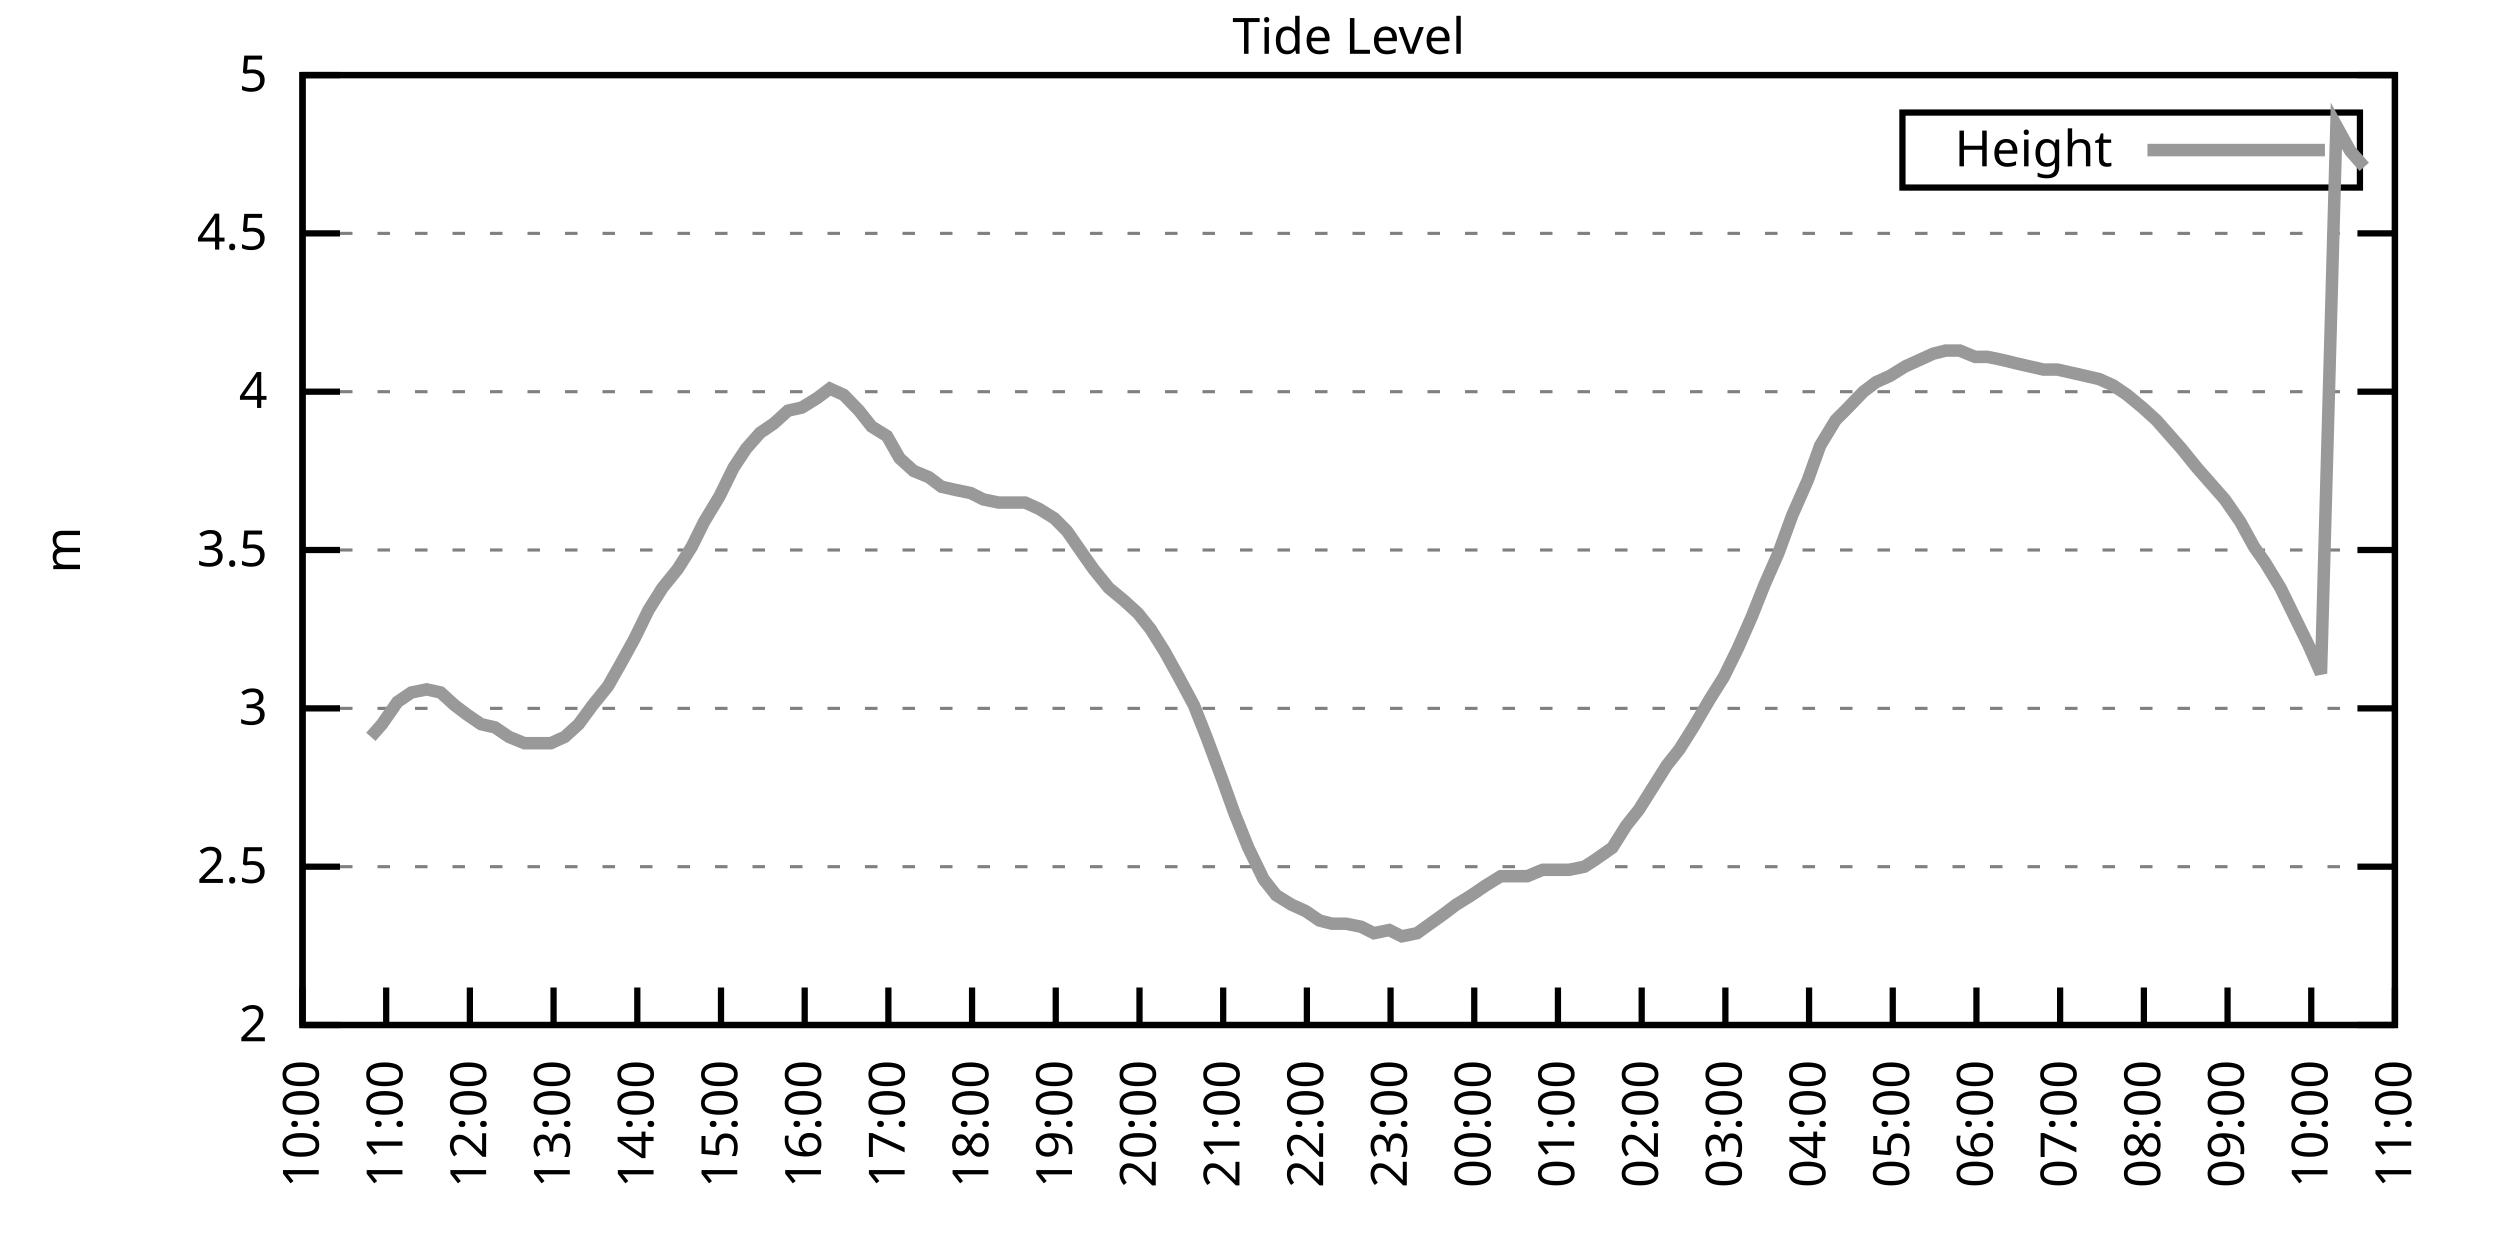
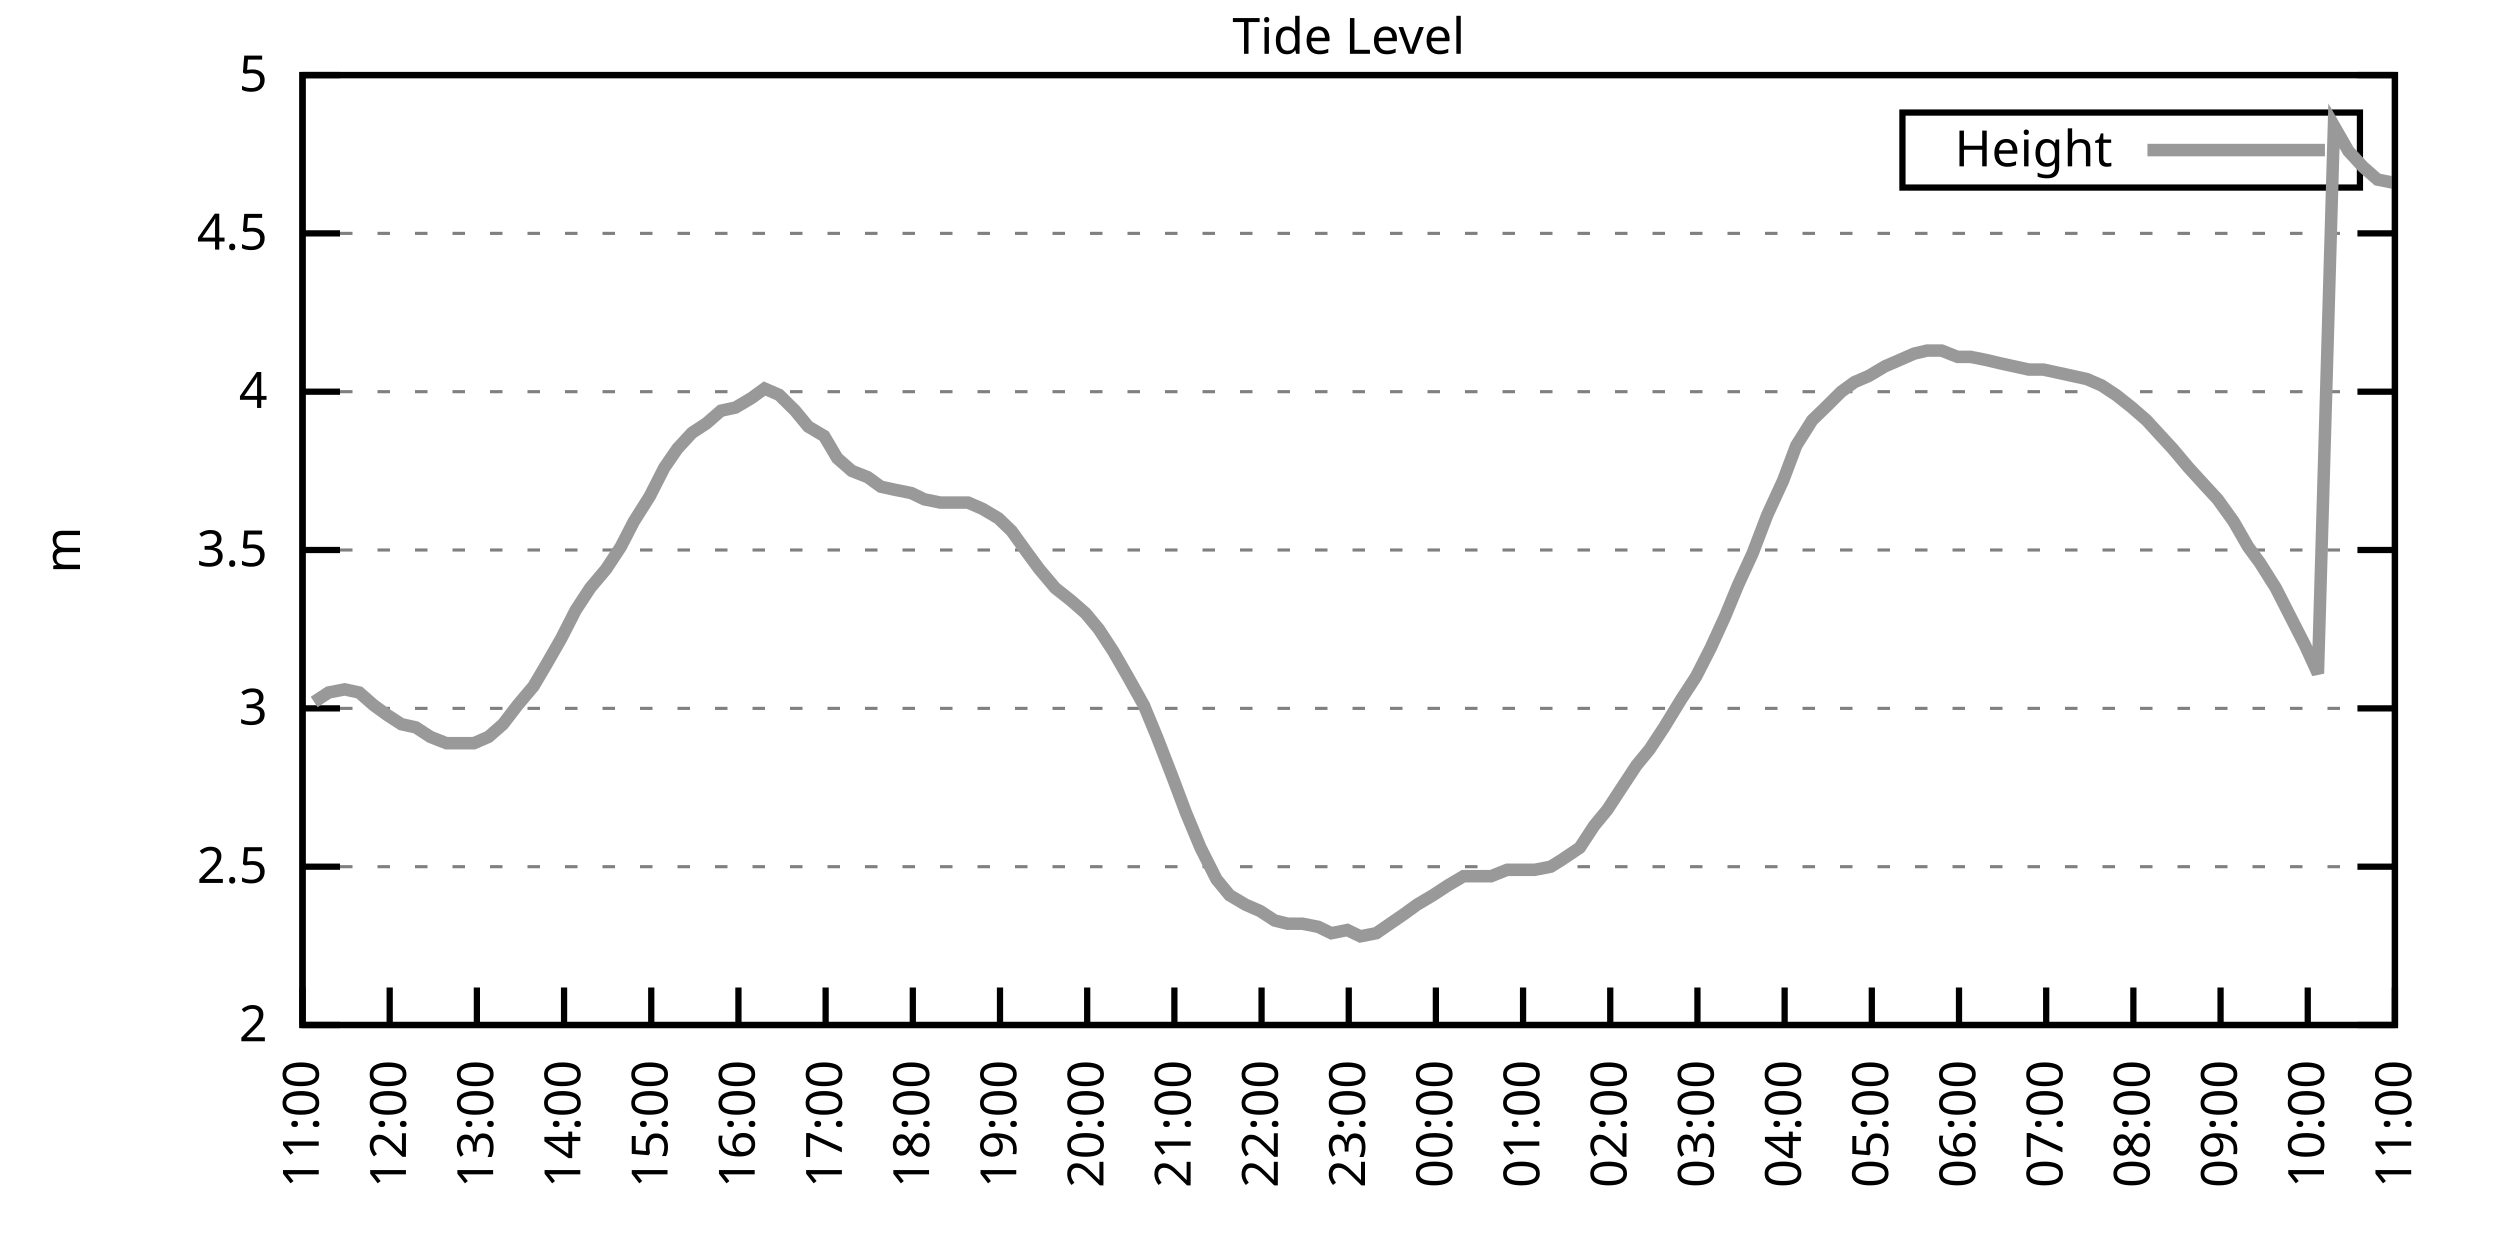
<svg xmlns="http://www.w3.org/2000/svg" xmlns:xlink="http://www.w3.org/1999/xlink" width="400" height="200" viewBox="0 0 400 200">
  <g id="gnuplot_canvas">
    <rect x="0" y="0" width="400" height="200" fill="none" />
    <defs>
      <circle id="gpDot" r="0.5" stroke-width="0.5" stroke="currentColor" />
      <path id="gpPt0" stroke-width="0.333" stroke="currentColor" d="M-1,0 h2 M0,-1 v2" />
      <path id="gpPt1" stroke-width="0.333" stroke="currentColor" d="M-1,-1 L1,1 M1,-1 L-1,1" />
      <path id="gpPt2" stroke-width="0.333" stroke="currentColor" d="M-1,0 L1,0 M0,-1 L0,1 M-1,-1 L1,1 M-1,1 L1,-1" />
      <rect id="gpPt3" stroke-width="0.333" stroke="currentColor" x="-1" y="-1" width="2" height="2" />
      <rect id="gpPt4" stroke-width="0.333" stroke="currentColor" fill="currentColor" x="-1" y="-1" width="2" height="2" />
      <circle id="gpPt5" stroke-width="0.333" stroke="currentColor" cx="0" cy="0" r="1" />
      <use xlink:href="#gpPt5" id="gpPt6" fill="currentColor" stroke="none" />
      <path id="gpPt7" stroke-width="0.333" stroke="currentColor" d="M0,-1.33 L-1.33,0.67 L1.33,0.67 z" />
      <use xlink:href="#gpPt7" id="gpPt8" fill="currentColor" stroke="none" />
      <use xlink:href="#gpPt7" id="gpPt9" stroke="currentColor" transform="rotate(180)" />
      <use xlink:href="#gpPt9" id="gpPt10" fill="currentColor" stroke="none" />
      <use xlink:href="#gpPt3" id="gpPt11" stroke="currentColor" transform="rotate(45)" />
      <use xlink:href="#gpPt11" id="gpPt12" fill="currentColor" stroke="none" />
      <path id="gpPt13" stroke-width="0.333" stroke="currentColor" d="M0,1.330 L1.265,0.411 L0.782,-1.067 L-0.782,-1.076 L-1.265,0.411 z" />
      <use xlink:href="#gpPt13" id="gpPt14" fill="currentColor" stroke="none" />
      <filter id="textbox" filterUnits="objectBoundingBox" x="0" y="0" height="1" width="1">
        <feFlood flood-color="white" flood-opacity="1" result="bgnd" />
        <feComposite in="SourceGraphic" in2="bgnd" operator="atop" />
      </filter>
      <filter id="greybox" filterUnits="objectBoundingBox" x="0" y="0" height="1" width="1">
        <feFlood flood-color="lightgrey" flood-opacity="1" result="grey" />
        <feComposite in="SourceGraphic" in2="grey" operator="atop" />
      </filter>
    </defs>
    <g fill="none" color="white" stroke="currentColor" stroke-width="1.00" stroke-linecap="butt" stroke-linejoin="miter">
</g>
    <g fill="none" color="black" stroke="currentColor" stroke-width="1.00" stroke-linecap="butt" stroke-linejoin="miter">
      <g stroke="none" shape-rendering="crispEdges">
        <polygon fill="rgb(255, 255, 255)" points="48.40,164.00 383.18,164.00 383.18,12.02 48.40,12.02 " />
      </g>
    </g>
    <g fill="none" color="black" stroke="currentColor" stroke-width="1.00" stroke-linecap="butt" stroke-linejoin="miter">
</g>
    <g fill="none" color="black" stroke="black" stroke-width="0.50" stroke-linecap="butt" stroke-linejoin="miter">
</g>
    <g fill="none" color="gray" stroke="currentColor" stroke-width="0.50" stroke-linecap="butt" stroke-linejoin="miter">
      <path stroke="gray" stroke-dasharray="2,4" class="gridline" d="M48.40,164.00 L383.19,164.00  " />
    </g>
    <g fill="none" color="gray" stroke="gray" stroke-width="1.00" stroke-linecap="butt" stroke-linejoin="miter">
</g>
    <g fill="none" color="black" stroke="currentColor" stroke-width="1.00" stroke-linecap="butt" stroke-linejoin="miter">
      <path stroke="black" d="M48.40,164.00 L54.40,164.00 M383.19,164.00 L377.19,164.00  " />
      <g transform="translate(42.80,166.60)" stroke="none" fill="black" font-family="Sans" font-size="8.00" text-anchor="end">
        <text>
          <tspan font-family="Sans"> 2</tspan>
        </text>
      </g>
    </g>
    <g fill="none" color="black" stroke="currentColor" stroke-width="1.00" stroke-linecap="butt" stroke-linejoin="miter">
</g>
    <g fill="none" color="black" stroke="black" stroke-width="0.50" stroke-linecap="butt" stroke-linejoin="miter">
</g>
    <g fill="none" color="gray" stroke="currentColor" stroke-width="0.50" stroke-linecap="butt" stroke-linejoin="miter">
      <path stroke="gray" stroke-dasharray="2,4" class="gridline" d="M48.40,138.67 L383.19,138.67  " />
    </g>
    <g fill="none" color="gray" stroke="gray" stroke-width="1.00" stroke-linecap="butt" stroke-linejoin="miter">
</g>
    <g fill="none" color="black" stroke="currentColor" stroke-width="1.00" stroke-linecap="butt" stroke-linejoin="miter">
      <path stroke="black" d="M48.40,138.67 L54.40,138.67 M383.19,138.67 L377.19,138.67  " />
      <g transform="translate(42.80,141.27)" stroke="none" fill="black" font-family="Sans" font-size="8.00" text-anchor="end">
        <text>
          <tspan font-family="Sans"> 2.5</tspan>
        </text>
      </g>
    </g>
    <g fill="none" color="black" stroke="currentColor" stroke-width="1.00" stroke-linecap="butt" stroke-linejoin="miter">
</g>
    <g fill="none" color="black" stroke="black" stroke-width="0.50" stroke-linecap="butt" stroke-linejoin="miter">
</g>
    <g fill="none" color="gray" stroke="currentColor" stroke-width="0.50" stroke-linecap="butt" stroke-linejoin="miter">
      <path stroke="gray" stroke-dasharray="2,4" class="gridline" d="M48.40,113.34 L383.19,113.34  " />
    </g>
    <g fill="none" color="gray" stroke="gray" stroke-width="1.00" stroke-linecap="butt" stroke-linejoin="miter">
</g>
    <g fill="none" color="black" stroke="currentColor" stroke-width="1.00" stroke-linecap="butt" stroke-linejoin="miter">
      <path stroke="black" d="M48.40,113.34 L54.40,113.34 M383.19,113.34 L377.19,113.34  " />
      <g transform="translate(42.80,115.94)" stroke="none" fill="black" font-family="Sans" font-size="8.00" text-anchor="end">
        <text>
          <tspan font-family="Sans"> 3</tspan>
        </text>
      </g>
    </g>
    <g fill="none" color="black" stroke="currentColor" stroke-width="1.00" stroke-linecap="butt" stroke-linejoin="miter">
</g>
    <g fill="none" color="black" stroke="black" stroke-width="0.50" stroke-linecap="butt" stroke-linejoin="miter">
</g>
    <g fill="none" color="gray" stroke="currentColor" stroke-width="0.50" stroke-linecap="butt" stroke-linejoin="miter">
      <path stroke="gray" stroke-dasharray="2,4" class="gridline" d="M48.40,88.00 L383.19,88.00  " />
    </g>
    <g fill="none" color="gray" stroke="gray" stroke-width="1.00" stroke-linecap="butt" stroke-linejoin="miter">
</g>
    <g fill="none" color="black" stroke="currentColor" stroke-width="1.00" stroke-linecap="butt" stroke-linejoin="miter">
      <path stroke="black" d="M48.40,88.00 L54.40,88.00 M383.19,88.00 L377.19,88.00  " />
      <g transform="translate(42.80,90.60)" stroke="none" fill="black" font-family="Sans" font-size="8.00" text-anchor="end">
        <text>
          <tspan font-family="Sans"> 3.5</tspan>
        </text>
      </g>
    </g>
    <g fill="none" color="black" stroke="currentColor" stroke-width="1.00" stroke-linecap="butt" stroke-linejoin="miter">
</g>
    <g fill="none" color="black" stroke="black" stroke-width="0.50" stroke-linecap="butt" stroke-linejoin="miter">
</g>
    <g fill="none" color="gray" stroke="currentColor" stroke-width="0.50" stroke-linecap="butt" stroke-linejoin="miter">
      <path stroke="gray" stroke-dasharray="2,4" class="gridline" d="M48.40,62.67 L383.19,62.67  " />
    </g>
    <g fill="none" color="gray" stroke="gray" stroke-width="1.00" stroke-linecap="butt" stroke-linejoin="miter">
</g>
    <g fill="none" color="black" stroke="currentColor" stroke-width="1.00" stroke-linecap="butt" stroke-linejoin="miter">
      <path stroke="black" d="M48.40,62.67 L54.40,62.67 M383.19,62.67 L377.19,62.67  " />
      <g transform="translate(42.80,65.27)" stroke="none" fill="black" font-family="Sans" font-size="8.00" text-anchor="end">
        <text>
          <tspan font-family="Sans"> 4</tspan>
        </text>
      </g>
    </g>
    <g fill="none" color="black" stroke="currentColor" stroke-width="1.00" stroke-linecap="butt" stroke-linejoin="miter">
</g>
    <g fill="none" color="black" stroke="black" stroke-width="0.50" stroke-linecap="butt" stroke-linejoin="miter">
</g>
    <g fill="none" color="gray" stroke="currentColor" stroke-width="0.50" stroke-linecap="butt" stroke-linejoin="miter">
      <path stroke="gray" stroke-dasharray="2,4" class="gridline" d="M48.40,37.34 L383.19,37.34  " />
    </g>
    <g fill="none" color="gray" stroke="gray" stroke-width="1.00" stroke-linecap="butt" stroke-linejoin="miter">
</g>
    <g fill="none" color="black" stroke="currentColor" stroke-width="1.00" stroke-linecap="butt" stroke-linejoin="miter">
      <path stroke="black" d="M48.40,37.34 L54.40,37.34 M383.19,37.34 L377.19,37.34  " />
      <g transform="translate(42.80,39.94)" stroke="none" fill="black" font-family="Sans" font-size="8.00" text-anchor="end">
        <text>
          <tspan font-family="Sans"> 4.5</tspan>
        </text>
      </g>
    </g>
    <g fill="none" color="black" stroke="currentColor" stroke-width="1.00" stroke-linecap="butt" stroke-linejoin="miter">
</g>
    <g fill="none" color="black" stroke="black" stroke-width="0.50" stroke-linecap="butt" stroke-linejoin="miter">
</g>
    <g fill="none" color="gray" stroke="currentColor" stroke-width="0.50" stroke-linecap="butt" stroke-linejoin="miter">
      <path stroke="gray" stroke-dasharray="2,4" class="gridline" d="M48.40,12.01 L383.19,12.01  " />
    </g>
    <g fill="none" color="gray" stroke="gray" stroke-width="1.00" stroke-linecap="butt" stroke-linejoin="miter">
</g>
    <g fill="none" color="black" stroke="currentColor" stroke-width="1.00" stroke-linecap="butt" stroke-linejoin="miter">
      <path stroke="black" d="M48.40,12.01 L54.40,12.01 M383.19,12.01 L377.19,12.01  " />
      <g transform="translate(42.80,14.61)" stroke="none" fill="black" font-family="Sans" font-size="8.00" text-anchor="end">
        <text>
          <tspan font-family="Sans"> 5</tspan>
        </text>
      </g>
    </g>
    <g fill="none" color="black" stroke="currentColor" stroke-width="1.00" stroke-linecap="butt" stroke-linejoin="miter">
      <path stroke="black" d="M48.40,164.00 L48.40,158.00  " />
      <g transform="translate(51.00,169.60) rotate(270.00)" stroke="none" fill="black" font-family="Sans" font-size="8.00" text-anchor="end">
        <text>
-           <tspan font-family="Sans">10:00</tspan>
-         </text>
-       </g>
-     </g>
-     <g fill="none" color="black" stroke="currentColor" stroke-width="1.00" stroke-linecap="butt" stroke-linejoin="miter">
-       <path stroke="black" d="M61.79,164.00 L61.79,158.00  " />
-       <g transform="translate(64.39,169.60) rotate(270.00)" stroke="none" fill="black" font-family="Sans" font-size="8.00" text-anchor="end">
-         <text>
          <tspan font-family="Sans">11:00</tspan>
        </text>
      </g>
    </g>
    <g fill="none" color="black" stroke="currentColor" stroke-width="1.00" stroke-linecap="butt" stroke-linejoin="miter">
-       <path stroke="black" d="M75.18,164.00 L75.18,158.00  " />
-       <g transform="translate(77.78,169.60) rotate(270.00)" stroke="none" fill="black" font-family="Sans" font-size="8.00" text-anchor="end">
+       <path stroke="black" d="M62.35,164.00 L62.35,158.00  " />
+       <g transform="translate(64.95,169.60) rotate(270.00)" stroke="none" fill="black" font-family="Sans" font-size="8.00" text-anchor="end">
        <text>
          <tspan font-family="Sans">12:00</tspan>
        </text>
      </g>
    </g>
    <g fill="none" color="black" stroke="currentColor" stroke-width="1.00" stroke-linecap="butt" stroke-linejoin="miter">
-       <path stroke="black" d="M88.57,164.00 L88.57,158.00  " />
-       <g transform="translate(91.17,169.60) rotate(270.00)" stroke="none" fill="black" font-family="Sans" font-size="8.00" text-anchor="end">
+       <path stroke="black" d="M76.30,164.00 L76.30,158.00  " />
+       <g transform="translate(78.90,169.60) rotate(270.00)" stroke="none" fill="black" font-family="Sans" font-size="8.00" text-anchor="end">
        <text>
          <tspan font-family="Sans">13:00</tspan>
        </text>
      </g>
    </g>
    <g fill="none" color="black" stroke="currentColor" stroke-width="1.00" stroke-linecap="butt" stroke-linejoin="miter">
-       <path stroke="black" d="M101.97,164.00 L101.97,158.00  " />
-       <g transform="translate(104.57,169.60) rotate(270.00)" stroke="none" fill="black" font-family="Sans" font-size="8.00" text-anchor="end">
+       <path stroke="black" d="M90.25,164.00 L90.25,158.00  " />
+       <g transform="translate(92.85,169.60) rotate(270.00)" stroke="none" fill="black" font-family="Sans" font-size="8.00" text-anchor="end">
        <text>
          <tspan font-family="Sans">14:00</tspan>
        </text>
      </g>
    </g>
    <g fill="none" color="black" stroke="currentColor" stroke-width="1.00" stroke-linecap="butt" stroke-linejoin="miter">
-       <path stroke="black" d="M115.36,164.00 L115.36,158.00  " />
-       <g transform="translate(117.96,169.60) rotate(270.00)" stroke="none" fill="black" font-family="Sans" font-size="8.00" text-anchor="end">
+       <path stroke="black" d="M104.20,164.00 L104.20,158.00  " />
+       <g transform="translate(106.80,169.60) rotate(270.00)" stroke="none" fill="black" font-family="Sans" font-size="8.00" text-anchor="end">
        <text>
          <tspan font-family="Sans">15:00</tspan>
        </text>
      </g>
    </g>
    <g fill="none" color="black" stroke="currentColor" stroke-width="1.00" stroke-linecap="butt" stroke-linejoin="miter">
-       <path stroke="black" d="M128.75,164.00 L128.75,158.00  " />
-       <g transform="translate(131.35,169.60) rotate(270.00)" stroke="none" fill="black" font-family="Sans" font-size="8.00" text-anchor="end">
+       <path stroke="black" d="M118.15,164.00 L118.15,158.00  " />
+       <g transform="translate(120.75,169.60) rotate(270.00)" stroke="none" fill="black" font-family="Sans" font-size="8.00" text-anchor="end">
        <text>
          <tspan font-family="Sans">16:00</tspan>
        </text>
      </g>
    </g>
    <g fill="none" color="black" stroke="currentColor" stroke-width="1.00" stroke-linecap="butt" stroke-linejoin="miter">
-       <path stroke="black" d="M142.14,164.00 L142.14,158.00  " />
-       <g transform="translate(144.74,169.60) rotate(270.00)" stroke="none" fill="black" font-family="Sans" font-size="8.00" text-anchor="end">
+       <path stroke="black" d="M132.10,164.00 L132.10,158.00  " />
+       <g transform="translate(134.70,169.60) rotate(270.00)" stroke="none" fill="black" font-family="Sans" font-size="8.00" text-anchor="end">
        <text>
          <tspan font-family="Sans">17:00</tspan>
        </text>
      </g>
    </g>
    <g fill="none" color="black" stroke="currentColor" stroke-width="1.00" stroke-linecap="butt" stroke-linejoin="miter">
-       <path stroke="black" d="M155.53,164.00 L155.53,158.00  " />
-       <g transform="translate(158.13,169.60) rotate(270.00)" stroke="none" fill="black" font-family="Sans" font-size="8.00" text-anchor="end">
+       <path stroke="black" d="M146.05,164.00 L146.05,158.00  " />
+       <g transform="translate(148.65,169.60) rotate(270.00)" stroke="none" fill="black" font-family="Sans" font-size="8.00" text-anchor="end">
        <text>
          <tspan font-family="Sans">18:00</tspan>
        </text>
      </g>
    </g>
    <g fill="none" color="black" stroke="currentColor" stroke-width="1.00" stroke-linecap="butt" stroke-linejoin="miter">
-       <path stroke="black" d="M168.92,164.00 L168.92,158.00  " />
-       <g transform="translate(171.52,169.60) rotate(270.00)" stroke="none" fill="black" font-family="Sans" font-size="8.00" text-anchor="end">
+       <path stroke="black" d="M160.00,164.00 L160.00,158.00  " />
+       <g transform="translate(162.60,169.60) rotate(270.00)" stroke="none" fill="black" font-family="Sans" font-size="8.00" text-anchor="end">
        <text>
          <tspan font-family="Sans">19:00</tspan>
        </text>
      </g>
    </g>
    <g fill="none" color="black" stroke="currentColor" stroke-width="1.00" stroke-linecap="butt" stroke-linejoin="miter">
-       <path stroke="black" d="M182.32,164.00 L182.32,158.00  " />
-       <g transform="translate(184.92,169.60) rotate(270.00)" stroke="none" fill="black" font-family="Sans" font-size="8.00" text-anchor="end">
+       <path stroke="black" d="M173.95,164.00 L173.95,158.00  " />
+       <g transform="translate(176.55,169.60) rotate(270.00)" stroke="none" fill="black" font-family="Sans" font-size="8.00" text-anchor="end">
        <text>
          <tspan font-family="Sans">20:00</tspan>
        </text>
      </g>
    </g>
    <g fill="none" color="black" stroke="currentColor" stroke-width="1.00" stroke-linecap="butt" stroke-linejoin="miter">
-       <path stroke="black" d="M195.71,164.00 L195.71,158.00  " />
-       <g transform="translate(198.31,169.60) rotate(270.00)" stroke="none" fill="black" font-family="Sans" font-size="8.00" text-anchor="end">
+       <path stroke="black" d="M187.90,164.00 L187.90,158.00  " />
+       <g transform="translate(190.50,169.60) rotate(270.00)" stroke="none" fill="black" font-family="Sans" font-size="8.00" text-anchor="end">
        <text>
          <tspan font-family="Sans">21:00</tspan>
        </text>
      </g>
    </g>
    <g fill="none" color="black" stroke="currentColor" stroke-width="1.00" stroke-linecap="butt" stroke-linejoin="miter">
-       <path stroke="black" d="M209.10,164.00 L209.10,158.00  " />
-       <g transform="translate(211.70,169.60) rotate(270.00)" stroke="none" fill="black" font-family="Sans" font-size="8.00" text-anchor="end">
+       <path stroke="black" d="M201.85,164.00 L201.85,158.00  " />
+       <g transform="translate(204.45,169.60) rotate(270.00)" stroke="none" fill="black" font-family="Sans" font-size="8.00" text-anchor="end">
        <text>
          <tspan font-family="Sans">22:00</tspan>
        </text>
      </g>
    </g>
    <g fill="none" color="black" stroke="currentColor" stroke-width="1.00" stroke-linecap="butt" stroke-linejoin="miter">
-       <path stroke="black" d="M222.49,164.00 L222.49,158.00  " />
-       <g transform="translate(225.09,169.60) rotate(270.00)" stroke="none" fill="black" font-family="Sans" font-size="8.00" text-anchor="end">
+       <path stroke="black" d="M215.80,164.00 L215.80,158.00  " />
+       <g transform="translate(218.40,169.60) rotate(270.00)" stroke="none" fill="black" font-family="Sans" font-size="8.00" text-anchor="end">
        <text>
          <tspan font-family="Sans">23:00</tspan>
        </text>
      </g>
    </g>
    <g fill="none" color="black" stroke="currentColor" stroke-width="1.00" stroke-linecap="butt" stroke-linejoin="miter">
-       <path stroke="black" d="M235.88,164.00 L235.88,158.00  " />
-       <g transform="translate(238.48,169.60) rotate(270.00)" stroke="none" fill="black" font-family="Sans" font-size="8.00" text-anchor="end">
+       <path stroke="black" d="M229.74,164.00 L229.74,158.00  " />
+       <g transform="translate(232.34,169.60) rotate(270.00)" stroke="none" fill="black" font-family="Sans" font-size="8.00" text-anchor="end">
        <text>
          <tspan font-family="Sans">00:00</tspan>
        </text>
      </g>
    </g>
    <g fill="none" color="black" stroke="currentColor" stroke-width="1.00" stroke-linecap="butt" stroke-linejoin="miter">
-       <path stroke="black" d="M249.27,164.00 L249.27,158.00  " />
-       <g transform="translate(251.87,169.60) rotate(270.00)" stroke="none" fill="black" font-family="Sans" font-size="8.00" text-anchor="end">
+       <path stroke="black" d="M243.69,164.00 L243.69,158.00  " />
+       <g transform="translate(246.29,169.60) rotate(270.00)" stroke="none" fill="black" font-family="Sans" font-size="8.00" text-anchor="end">
        <text>
          <tspan font-family="Sans">01:00</tspan>
        </text>
      </g>
    </g>
    <g fill="none" color="black" stroke="currentColor" stroke-width="1.00" stroke-linecap="butt" stroke-linejoin="miter">
-       <path stroke="black" d="M262.67,164.00 L262.67,158.00  " />
-       <g transform="translate(265.27,169.60) rotate(270.00)" stroke="none" fill="black" font-family="Sans" font-size="8.00" text-anchor="end">
+       <path stroke="black" d="M257.64,164.00 L257.64,158.00  " />
+       <g transform="translate(260.24,169.60) rotate(270.00)" stroke="none" fill="black" font-family="Sans" font-size="8.00" text-anchor="end">
        <text>
          <tspan font-family="Sans">02:00</tspan>
        </text>
      </g>
    </g>
    <g fill="none" color="black" stroke="currentColor" stroke-width="1.00" stroke-linecap="butt" stroke-linejoin="miter">
-       <path stroke="black" d="M276.06,164.00 L276.06,158.00  " />
-       <g transform="translate(278.66,169.60) rotate(270.00)" stroke="none" fill="black" font-family="Sans" font-size="8.00" text-anchor="end">
+       <path stroke="black" d="M271.59,164.00 L271.59,158.00  " />
+       <g transform="translate(274.19,169.60) rotate(270.00)" stroke="none" fill="black" font-family="Sans" font-size="8.00" text-anchor="end">
        <text>
          <tspan font-family="Sans">03:00</tspan>
        </text>
      </g>
    </g>
    <g fill="none" color="black" stroke="currentColor" stroke-width="1.00" stroke-linecap="butt" stroke-linejoin="miter">
-       <path stroke="black" d="M289.45,164.00 L289.45,158.00  " />
-       <g transform="translate(292.05,169.60) rotate(270.00)" stroke="none" fill="black" font-family="Sans" font-size="8.00" text-anchor="end">
+       <path stroke="black" d="M285.54,164.00 L285.54,158.00  " />
+       <g transform="translate(288.14,169.60) rotate(270.00)" stroke="none" fill="black" font-family="Sans" font-size="8.00" text-anchor="end">
        <text>
          <tspan font-family="Sans">04:00</tspan>
        </text>
      </g>
    </g>
    <g fill="none" color="black" stroke="currentColor" stroke-width="1.00" stroke-linecap="butt" stroke-linejoin="miter">
-       <path stroke="black" d="M302.84,164.00 L302.84,158.00  " />
-       <g transform="translate(305.44,169.60) rotate(270.00)" stroke="none" fill="black" font-family="Sans" font-size="8.00" text-anchor="end">
+       <path stroke="black" d="M299.49,164.00 L299.49,158.00  " />
+       <g transform="translate(302.09,169.60) rotate(270.00)" stroke="none" fill="black" font-family="Sans" font-size="8.00" text-anchor="end">
        <text>
          <tspan font-family="Sans">05:00</tspan>
        </text>
      </g>
    </g>
    <g fill="none" color="black" stroke="currentColor" stroke-width="1.00" stroke-linecap="butt" stroke-linejoin="miter">
-       <path stroke="black" d="M316.23,164.00 L316.23,158.00  " />
-       <g transform="translate(318.83,169.60) rotate(270.00)" stroke="none" fill="black" font-family="Sans" font-size="8.00" text-anchor="end">
+       <path stroke="black" d="M313.44,164.00 L313.44,158.00  " />
+       <g transform="translate(316.04,169.60) rotate(270.00)" stroke="none" fill="black" font-family="Sans" font-size="8.00" text-anchor="end">
        <text>
          <tspan font-family="Sans">06:00</tspan>
        </text>
      </g>
    </g>
    <g fill="none" color="black" stroke="currentColor" stroke-width="1.00" stroke-linecap="butt" stroke-linejoin="miter">
-       <path stroke="black" d="M329.62,164.00 L329.62,158.00  " />
-       <g transform="translate(332.22,169.60) rotate(270.00)" stroke="none" fill="black" font-family="Sans" font-size="8.00" text-anchor="end">
+       <path stroke="black" d="M327.39,164.00 L327.39,158.00  " />
+       <g transform="translate(329.99,169.60) rotate(270.00)" stroke="none" fill="black" font-family="Sans" font-size="8.00" text-anchor="end">
        <text>
          <tspan font-family="Sans">07:00</tspan>
        </text>
      </g>
    </g>
    <g fill="none" color="black" stroke="currentColor" stroke-width="1.00" stroke-linecap="butt" stroke-linejoin="miter">
-       <path stroke="black" d="M343.02,164.00 L343.02,158.00  " />
-       <g transform="translate(345.62,169.60) rotate(270.00)" stroke="none" fill="black" font-family="Sans" font-size="8.00" text-anchor="end">
+       <path stroke="black" d="M341.34,164.00 L341.34,158.00  " />
+       <g transform="translate(343.94,169.60) rotate(270.00)" stroke="none" fill="black" font-family="Sans" font-size="8.00" text-anchor="end">
        <text>
          <tspan font-family="Sans">08:00</tspan>
        </text>
      </g>
    </g>
    <g fill="none" color="black" stroke="currentColor" stroke-width="1.00" stroke-linecap="butt" stroke-linejoin="miter">
-       <path stroke="black" d="M356.41,164.00 L356.41,158.00  " />
-       <g transform="translate(359.01,169.60) rotate(270.00)" stroke="none" fill="black" font-family="Sans" font-size="8.00" text-anchor="end">
+       <path stroke="black" d="M355.29,164.00 L355.29,158.00  " />
+       <g transform="translate(357.89,169.60) rotate(270.00)" stroke="none" fill="black" font-family="Sans" font-size="8.00" text-anchor="end">
        <text>
          <tspan font-family="Sans">09:00</tspan>
        </text>
      </g>
    </g>
    <g fill="none" color="black" stroke="currentColor" stroke-width="1.00" stroke-linecap="butt" stroke-linejoin="miter">
-       <path stroke="black" d="M369.80,164.00 L369.80,158.00  " />
-       <g transform="translate(372.40,169.60) rotate(270.00)" stroke="none" fill="black" font-family="Sans" font-size="8.00" text-anchor="end">
+       <path stroke="black" d="M369.24,164.00 L369.24,158.00  " />
+       <g transform="translate(371.84,169.60) rotate(270.00)" stroke="none" fill="black" font-family="Sans" font-size="8.00" text-anchor="end">
        <text>
          <tspan font-family="Sans">10:00</tspan>
        </text>
      </g>
    </g>
    <g fill="none" color="black" stroke="currentColor" stroke-width="1.00" stroke-linecap="butt" stroke-linejoin="miter">
      <path stroke="black" d="M383.19,164.00 L383.19,158.00  " />
      <g transform="translate(385.79,169.60) rotate(270.00)" stroke="none" fill="black" font-family="Sans" font-size="8.00" text-anchor="end">
        <text>
          <tspan font-family="Sans">11:00</tspan>
        </text>
      </g>
    </g>
    <g fill="none" color="black" stroke="currentColor" stroke-width="1.00" stroke-linecap="butt" stroke-linejoin="miter">
</g>
    <g fill="none" color="black" stroke="currentColor" stroke-width="1.00" stroke-linecap="butt" stroke-linejoin="miter">
      <path stroke="black" d="M48.40,12.01 L48.40,164.00 L383.19,164.00 L383.19,12.01 L48.40,12.01 Z  " />
    </g>
    <g fill="none" color="black" stroke="currentColor" stroke-width="1.00" stroke-linecap="butt" stroke-linejoin="miter">
</g>
    <g fill="none" color="black" stroke="currentColor" stroke-width="1.00" stroke-linecap="butt" stroke-linejoin="miter">
      <path stroke="black" d="M304.39,30.01 L304.39,18.01 L377.59,18.01 L377.59,30.01 L304.39,30.01 Z  " />
    </g>
    <g id="Tide_level_plot_1">
      <g fill="none" color="white" stroke="black" stroke-width="2.00" stroke-linecap="butt" stroke-linejoin="miter">
</g>
      <g fill="none" color="black" stroke="currentColor" stroke-width="2.00" stroke-linecap="butt" stroke-linejoin="miter">
        <g transform="translate(337.99,26.61)" stroke="none" fill="black" font-family="Sans" font-size="8.00" text-anchor="end">
          <text>
            <tspan font-family="Sans">Height</tspan>
          </text>
        </g>
      </g>
      <g fill="none" color="black" stroke="currentColor" stroke-width="2.00" stroke-linecap="butt" stroke-linejoin="miter">
-         <path stroke="rgb(153, 153, 153)" d="M343.59,24.01 L371.99,24.01 M59.34,117.90 L61.12,115.87 L63.58,112.32 L65.81,110.80 L68.26,110.30 L70.50,110.80   L72.73,112.83 L74.74,114.35 L76.97,115.87 L79.20,116.38 L81.43,117.90 L83.89,118.91 L86.12,118.91 L88.13,118.91   L90.36,117.90 L92.59,115.87 L94.82,112.83 L97.28,109.79 L99.29,106.24 L101.52,102.19 L103.75,97.63 L105.98,94.08   L108.44,91.04 L110.67,87.50 L112.68,83.45 L115.13,79.39 L117.37,74.83 L119.38,71.79 L121.61,69.26 L123.84,67.74   L126.07,65.71 L128.30,65.21 L130.76,63.69 L132.77,62.17 L135.00,63.18 L137.45,65.71 L139.46,68.25 L141.92,69.77   L143.93,73.31 L146.16,75.34 L148.61,76.35 L150.62,77.87 L152.85,78.38 L155.31,78.89 L157.32,79.90 L159.77,80.41   L161.78,80.41 L164.01,80.41 L166.25,81.42 L168.70,82.94 L170.71,84.97 L173.17,88.51 L174.95,91.04 L177.41,94.08   L179.86,96.11 L182.09,98.14 L184.10,100.67 L186.33,104.22 L188.57,108.27 L191.02,112.83 L193.03,117.90 L195.48,124.48   L197.49,130.06 L199.73,135.63 L202.18,140.69 L204.19,143.23 L206.64,144.75 L208.88,145.76 L211.11,147.28 L213.12,147.79   L215.35,147.79 L217.80,148.29 L219.81,149.31 L222.27,148.80 L224.28,149.81 L226.73,149.31 L230.97,146.27 L232.98,144.75   L235.44,143.23 L237.67,141.71 L240.12,140.19 L242.13,140.19 L244.36,140.19 L246.82,139.17 L248.83,139.17 L251.06,139.17   L253.51,138.67 L255.08,137.66 L257.98,135.63 L260.21,132.08 L262.22,129.55 L264.45,126.00 L266.68,122.46 L268.69,119.92   L270.92,116.38 L273.60,111.82 L275.83,108.27 L278.07,103.71 L280.30,98.64 L282.31,93.58 L284.54,88.51 L286.77,82.43   L289.23,76.86 L291.23,71.29 L293.69,67.23 L295.70,65.21 L298.15,62.67 L300.16,61.15 L302.39,60.14 L304.85,58.62   L307.08,57.61 L309.31,56.59 L311.32,56.09 L313.55,56.09 L316.01,57.10 L318.02,57.10 L320.47,57.61 L322.48,58.11   L324.71,58.62 L326.95,59.13 L329.18,59.13 L331.41,59.63 L333.64,60.14 L335.87,60.65 L338.10,61.66 L340.34,63.18   L342.79,65.21 L345.02,67.23 L347.26,69.77 L349.04,71.79 L351.50,74.83 L353.73,77.37 L355.96,79.90 L358.42,83.45   L360.65,87.50 L362.43,90.03 L364.89,94.08 L367.12,98.64 L369.35,103.20 L371.36,107.76 L373.82,20.12 L376.05,24.17   L378.28,26.70  " />
+         <path stroke="rgb(153, 153, 153)" d="M343.59,24.01 L371.99,24.01 M50.26,112.32 L52.58,110.80 L55.14,110.30 L57.47,110.80 L59.79,112.83 L61.88,114.35   L64.21,115.87 L66.53,116.38 L68.86,117.90 L71.42,118.91 L73.74,118.91 L75.83,118.91 L78.16,117.90 L80.48,115.87   L82.81,112.83 L85.37,109.79 L87.46,106.24 L89.78,102.19 L92.11,97.63 L94.43,94.08 L96.99,91.04 L99.32,87.50   L101.41,83.45 L103.97,79.39 L106.29,74.83 L108.38,71.79 L110.71,69.26 L113.03,67.74 L115.36,65.71 L117.68,65.21   L120.24,63.69 L122.33,62.17 L124.66,63.18 L127.22,65.71 L129.31,68.25 L131.87,69.77 L133.96,73.31 L136.28,75.34   L138.84,76.35 L140.93,77.87 L143.26,78.38 L145.81,78.89 L147.91,79.90 L150.46,80.41 L152.56,80.41 L154.88,80.41   L157.21,81.42 L159.76,82.94 L161.86,84.97 L164.41,88.51 L166.27,91.04 L168.83,94.08 L171.39,96.11 L173.71,98.14   L175.81,100.67 L178.13,104.22 L180.46,108.27 L183.01,112.83 L185.11,117.90 L187.66,124.48 L189.76,130.06 L192.08,135.63   L194.64,140.69 L196.73,143.23 L199.29,144.75 L201.61,145.76 L203.94,147.28 L206.03,147.79 L208.36,147.79 L210.91,148.29   L213.01,149.31 L215.56,148.80 L217.65,149.81 L220.21,149.31 L224.63,146.27 L226.72,144.75 L229.28,143.23 L231.60,141.71   L234.16,140.19 L236.25,140.19 L238.58,140.19 L241.14,139.17 L243.23,139.17 L245.55,139.17 L248.11,138.67 L249.74,137.66   L252.76,135.63 L255.09,132.08 L257.18,129.55 L259.50,126.00 L261.83,122.46 L263.92,119.92 L266.25,116.38 L269.04,111.82   L271.36,108.27 L273.69,103.71 L276.01,98.64 L278.10,93.58 L280.43,88.51 L282.75,82.43 L285.31,76.86 L287.40,71.29   L289.96,67.23 L292.05,65.21 L294.61,62.67 L296.70,61.15 L299.03,60.14 L301.58,58.62 L303.91,57.61 L306.23,56.59   L308.33,56.09 L310.65,56.09 L313.21,57.10 L315.30,57.10 L317.86,57.61 L319.95,58.11 L322.28,58.62 L324.60,59.13   L326.93,59.13 L329.25,59.63 L331.58,60.14 L333.90,60.65 L336.23,61.66 L338.55,63.18 L341.11,65.21 L343.43,67.23   L345.76,69.77 L347.62,71.79 L350.18,74.83 L352.50,77.37 L354.83,79.90 L357.38,83.45 L359.71,87.50 L361.57,90.03   L364.13,94.08 L366.45,98.64 L368.78,103.20 L370.87,107.76 L373.43,20.12 L375.75,24.17 L378.08,26.70 L380.40,28.73   L382.96,29.24  " />
      </g>
    </g>
    <g fill="none" color="black" stroke="currentColor" stroke-width="2.00" stroke-linecap="butt" stroke-linejoin="miter">
</g>
    <g fill="none" color="black" stroke="black" stroke-width="1.00" stroke-linecap="butt" stroke-linejoin="miter">
</g>
    <g fill="none" color="black" stroke="currentColor" stroke-width="1.00" stroke-linecap="butt" stroke-linejoin="miter">
      <path stroke="black" d="M48.40,12.01 L48.40,164.00 L383.19,164.00 L383.19,12.01 L48.40,12.01 Z  " />
      <g transform="translate(12.80,88.01) rotate(270.00)" stroke="none" fill="black" font-family="Sans" font-size="8.00" text-anchor="middle">
        <text>
          <tspan font-family="Sans">m</tspan>
        </text>
      </g>
    </g>
    <g fill="none" color="black" stroke="currentColor" stroke-width="1.00" stroke-linecap="butt" stroke-linejoin="miter">
</g>
    <g fill="none" color="black" stroke="currentColor" stroke-width="1.00" stroke-linecap="butt" stroke-linejoin="miter">
      <g transform="translate(215.79,8.61)" stroke="none" fill="black" font-family="Sans" font-size="8.00" text-anchor="middle">
        <text>
          <tspan font-family="Sans">Tide Level</tspan>
        </text>
      </g>
    </g>
    <g fill="none" color="black" stroke="currentColor" stroke-width="1.00" stroke-linecap="butt" stroke-linejoin="miter">
</g>
  </g>
</svg>
